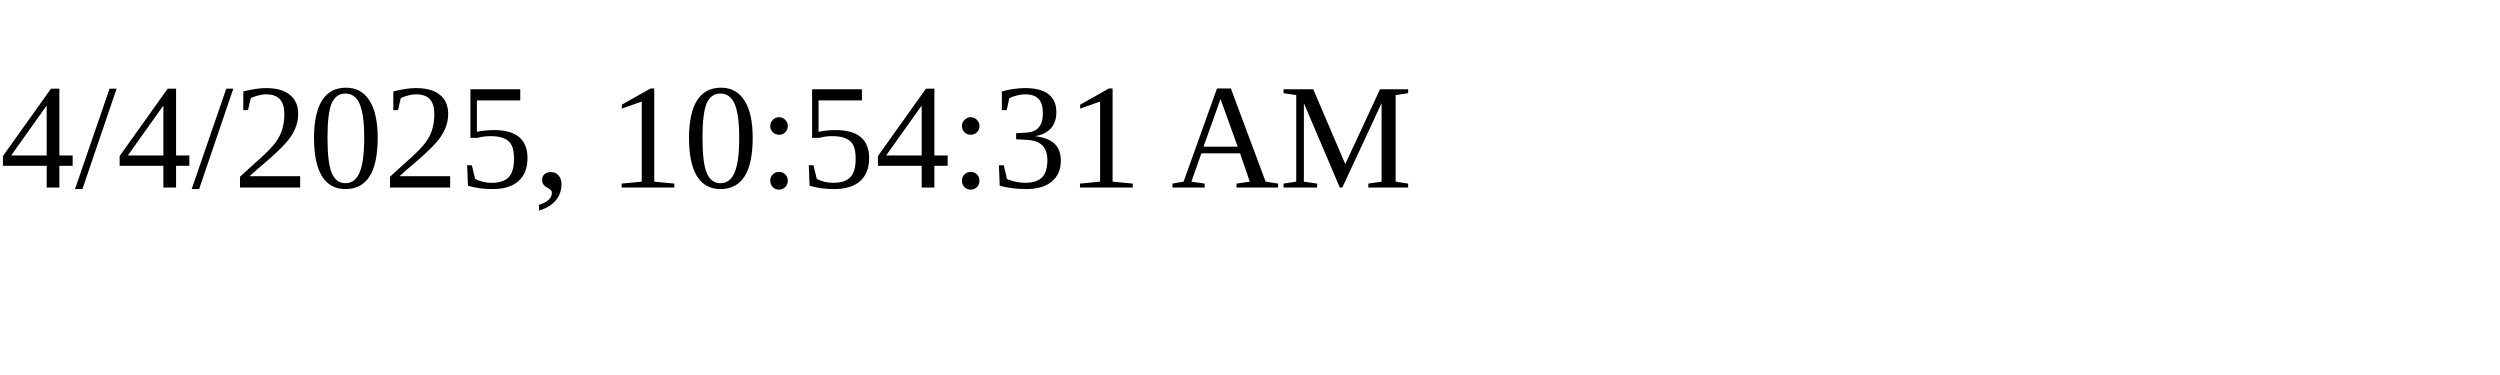
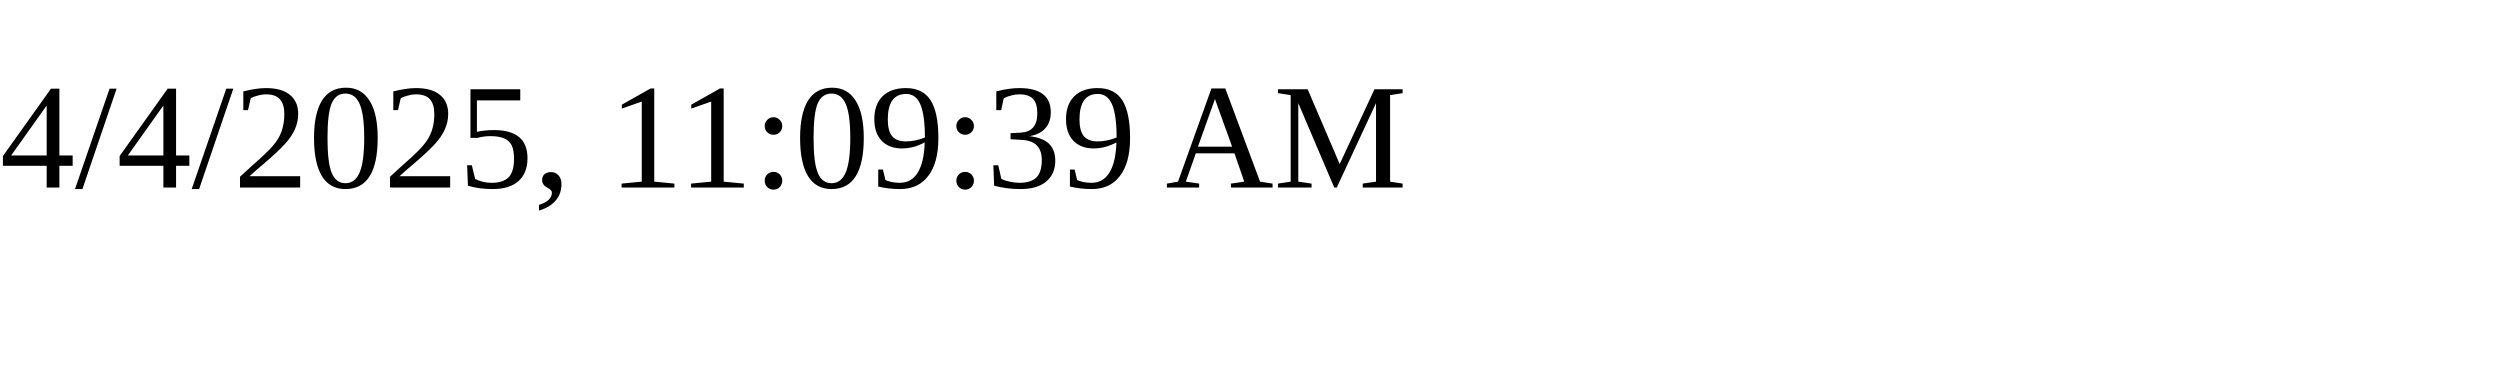
<svg xmlns="http://www.w3.org/2000/svg" height="30" width="200">
-   <text x="0" y="15">4/4/2025, 10:54:31 AM</text>
+   <text x="0" y="15">4/4/2025, 11:09:39 AM</text>
</svg>
